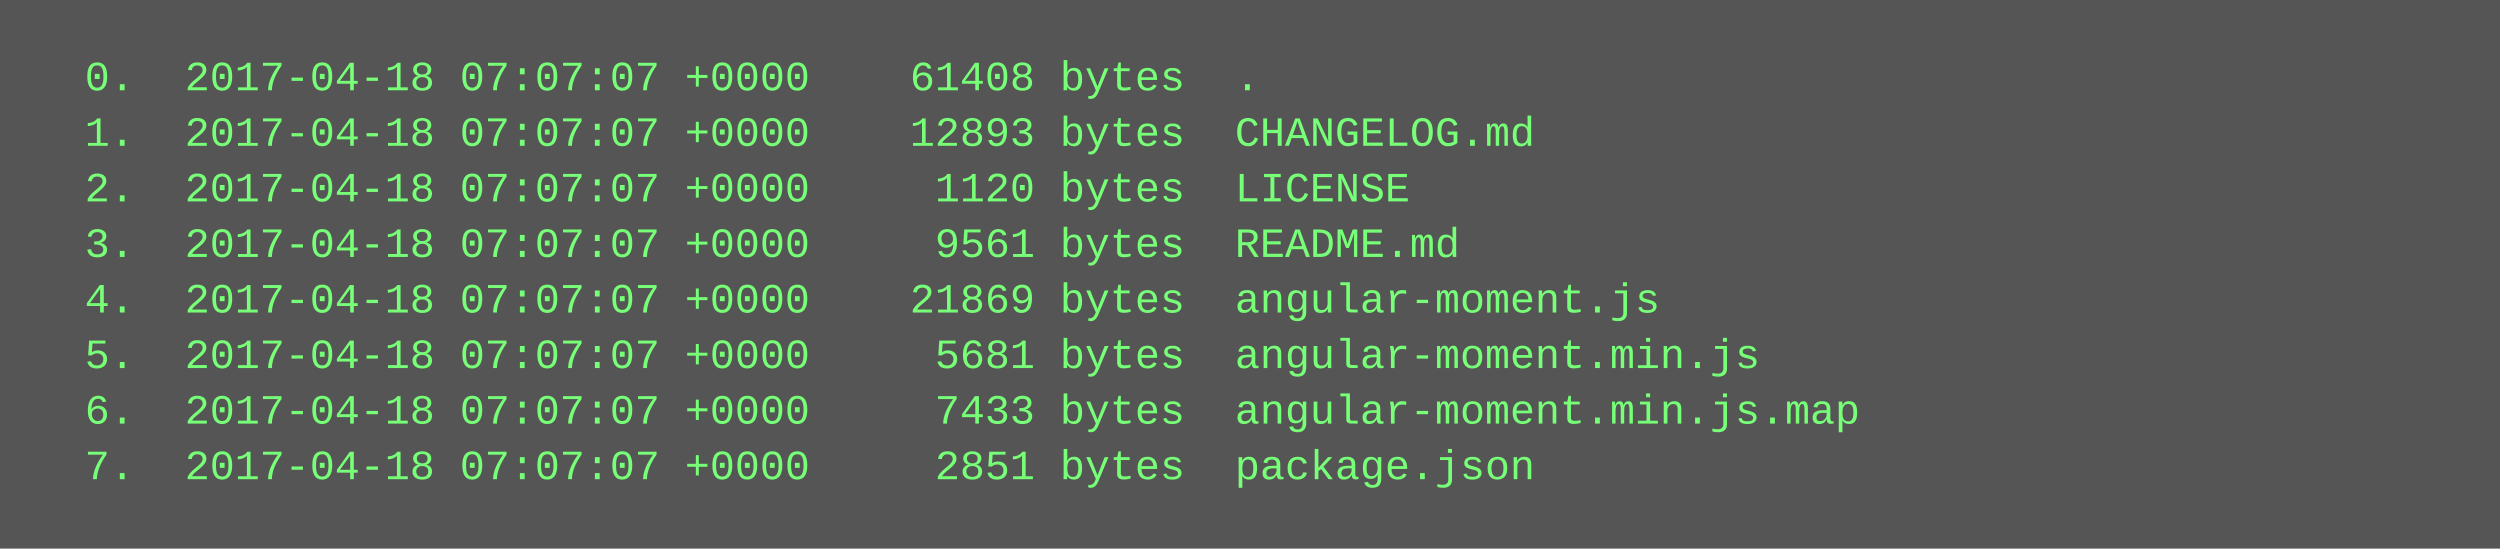
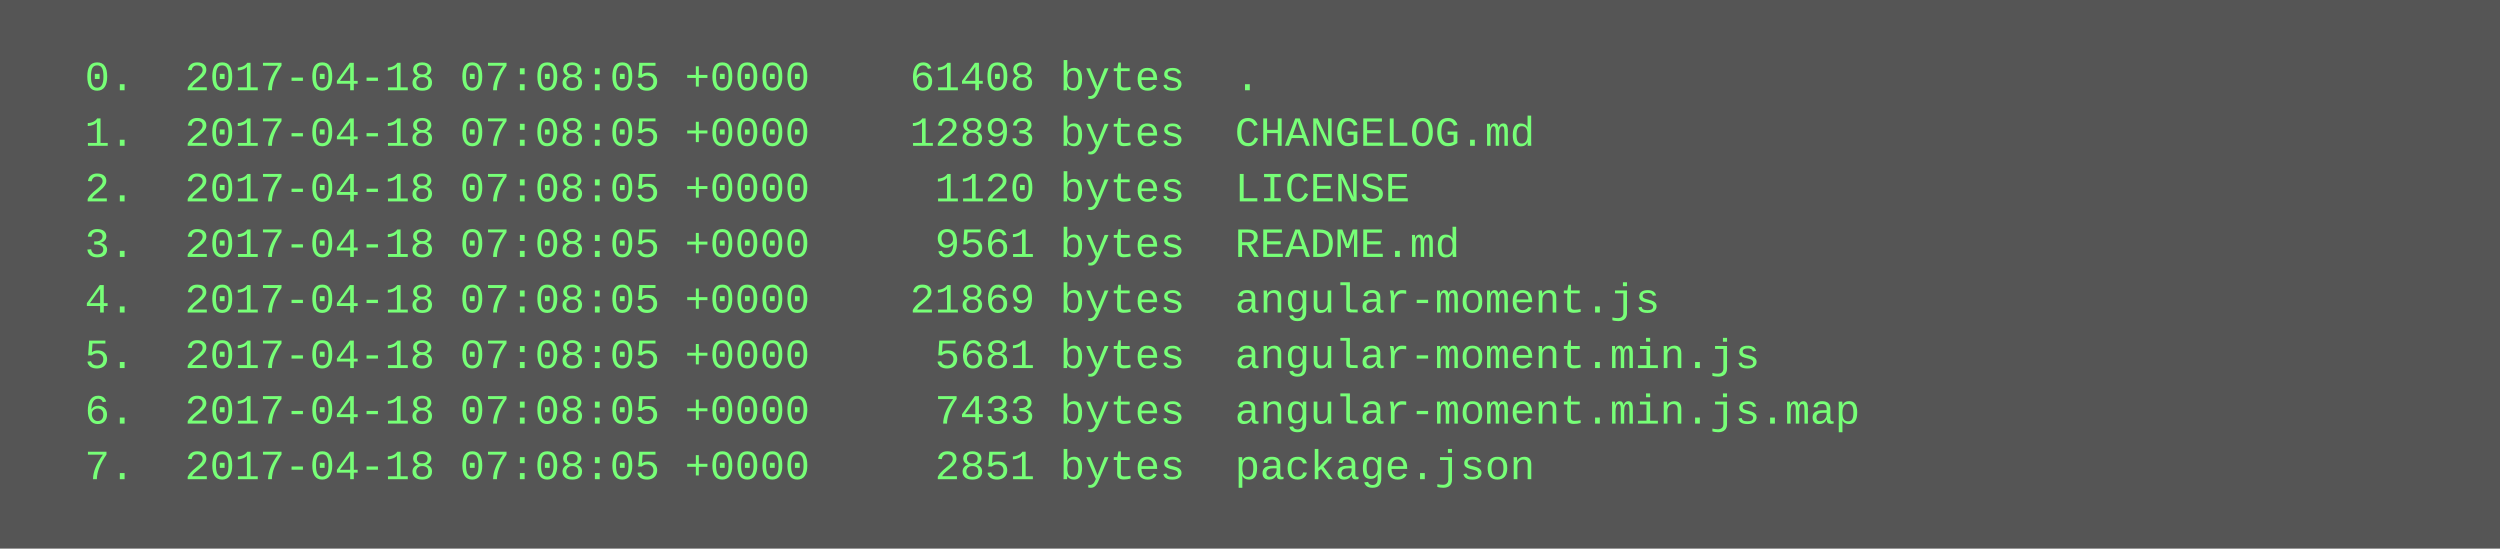
<svg xmlns="http://www.w3.org/2000/svg" height="158" width="720">
  <rect height="158" fill="#555" width="720" />
  <text fill="#7f7" font-family="Courier New" font-size="12" xml:space="preserve">
-     <tspan x="10" y="26">  0.  2017-04-18 07:07:07 +0000    61408 bytes  .</tspan>
-     <tspan x="10" y="42">  1.  2017-04-18 07:07:07 +0000    12893 bytes  CHANGELOG.md</tspan>
-     <tspan x="10" y="58">  2.  2017-04-18 07:07:07 +0000     1120 bytes  LICENSE</tspan>
-     <tspan x="10" y="74">  3.  2017-04-18 07:07:07 +0000     9561 bytes  README.md</tspan>
-     <tspan x="10" y="90">  4.  2017-04-18 07:07:07 +0000    21869 bytes  angular-moment.js</tspan>
-     <tspan x="10" y="106">  5.  2017-04-18 07:07:07 +0000     5681 bytes  angular-moment.min.js</tspan>
-     <tspan x="10" y="122">  6.  2017-04-18 07:07:07 +0000     7433 bytes  angular-moment.min.js.map</tspan>
-     <tspan x="10" y="138">  7.  2017-04-18 07:07:07 +0000     2851 bytes  package.json</tspan>
+     <tspan x="10" y="26">  0.  2017-04-18 07:08:05 +0000    61408 bytes  .</tspan>
+     <tspan x="10" y="42">  1.  2017-04-18 07:08:05 +0000    12893 bytes  CHANGELOG.md</tspan>
+     <tspan x="10" y="58">  2.  2017-04-18 07:08:05 +0000     1120 bytes  LICENSE</tspan>
+     <tspan x="10" y="74">  3.  2017-04-18 07:08:05 +0000     9561 bytes  README.md</tspan>
+     <tspan x="10" y="90">  4.  2017-04-18 07:08:05 +0000    21869 bytes  angular-moment.js</tspan>
+     <tspan x="10" y="106">  5.  2017-04-18 07:08:05 +0000     5681 bytes  angular-moment.min.js</tspan>
+     <tspan x="10" y="122">  6.  2017-04-18 07:08:05 +0000     7433 bytes  angular-moment.min.js.map</tspan>
+     <tspan x="10" y="138">  7.  2017-04-18 07:08:05 +0000     2851 bytes  package.json</tspan>
  </text>
</svg>
